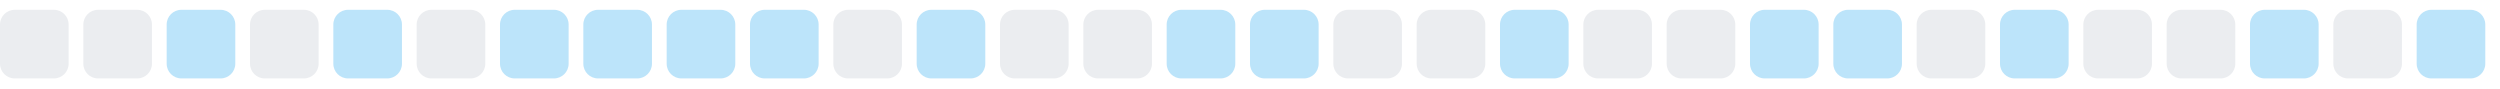
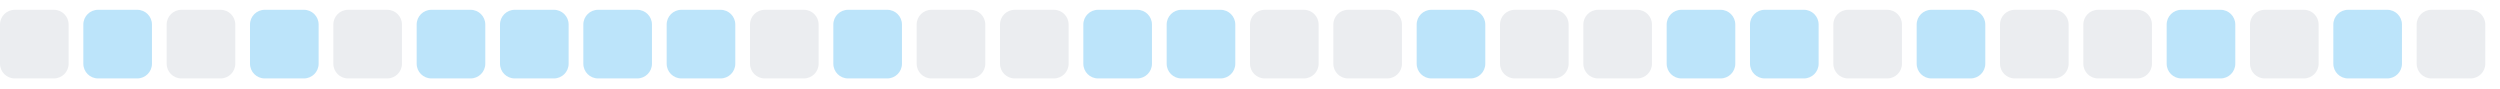
<svg xmlns="http://www.w3.org/2000/svg" width="255" height="9">
  <style>
        .level0 { fill: #ebedf0; }
        .level1 { fill: #bce4fa; }
        .level2 { fill: #75c7f7; }
        .level3 { fill: #30a9f2; }
        .level4 { fill: #008ee6; }
        @media (prefers-color-scheme: dark) {
          .level0 { fill: #161b22; }
          .level1 { fill: #0b3b5c; }
          .level2 { fill: #0a6299; }
          .level3 { fill: #008ee6; }
          .level4 { fill: #5bc4ff; }
        }
      </style>
  <rect x="0.0" y="1" width="7" height="7" rx="1.5" ry="1.5" class="level0" />
-   <rect x="8.5" y="1" width="7" height="7" rx="1.5" ry="1.5" class="level0" />
-   <rect x="17.0" y="1" width="7" height="7" rx="1.5" ry="1.5" class="level1" />
-   <rect x="25.5" y="1" width="7" height="7" rx="1.5" ry="1.5" class="level0" />
-   <rect x="34.0" y="1" width="7" height="7" rx="1.5" ry="1.5" class="level1" />
-   <rect x="42.5" y="1" width="7" height="7" rx="1.5" ry="1.5" class="level0" />
+   <rect x="8.5" y="1" width="7" height="7" rx="1.5" ry="1.5" class="level1" />
+   <rect x="17.0" y="1" width="7" height="7" rx="1.5" ry="1.5" class="level0" />
+   <rect x="25.5" y="1" width="7" height="7" rx="1.5" ry="1.5" class="level1" />
+   <rect x="34.0" y="1" width="7" height="7" rx="1.5" ry="1.5" class="level0" />
+   <rect x="42.5" y="1" width="7" height="7" rx="1.5" ry="1.5" class="level1" />
  <rect x="51.0" y="1" width="7" height="7" rx="1.5" ry="1.5" class="level1" />
  <rect x="59.5" y="1" width="7" height="7" rx="1.5" ry="1.5" class="level1" />
  <rect x="68.0" y="1" width="7" height="7" rx="1.5" ry="1.5" class="level1" />
-   <rect x="76.5" y="1" width="7" height="7" rx="1.5" ry="1.5" class="level1" />
-   <rect x="85.0" y="1" width="7" height="7" rx="1.5" ry="1.5" class="level0" />
-   <rect x="93.5" y="1" width="7" height="7" rx="1.5" ry="1.5" class="level1" />
+   <rect x="76.5" y="1" width="7" height="7" rx="1.5" ry="1.5" class="level0" />
+   <rect x="85.0" y="1" width="7" height="7" rx="1.5" ry="1.5" class="level1" />
+   <rect x="93.5" y="1" width="7" height="7" rx="1.5" ry="1.5" class="level0" />
  <rect x="102.0" y="1" width="7" height="7" rx="1.5" ry="1.5" class="level0" />
-   <rect x="110.5" y="1" width="7" height="7" rx="1.5" ry="1.5" class="level0" />
+   <rect x="110.5" y="1" width="7" height="7" rx="1.5" ry="1.5" class="level1" />
  <rect x="119.0" y="1" width="7" height="7" rx="1.5" ry="1.5" class="level1" />
-   <rect x="127.5" y="1" width="7" height="7" rx="1.5" ry="1.5" class="level1" />
+   <rect x="127.5" y="1" width="7" height="7" rx="1.5" ry="1.5" class="level0" />
  <rect x="136.0" y="1" width="7" height="7" rx="1.5" ry="1.5" class="level0" />
-   <rect x="144.5" y="1" width="7" height="7" rx="1.5" ry="1.5" class="level0" />
-   <rect x="153.0" y="1" width="7" height="7" rx="1.5" ry="1.5" class="level1" />
+   <rect x="144.5" y="1" width="7" height="7" rx="1.5" ry="1.5" class="level1" />
+   <rect x="153.0" y="1" width="7" height="7" rx="1.5" ry="1.5" class="level0" />
  <rect x="161.5" y="1" width="7" height="7" rx="1.5" ry="1.5" class="level0" />
-   <rect x="170.0" y="1" width="7" height="7" rx="1.5" ry="1.5" class="level0" />
+   <rect x="170.0" y="1" width="7" height="7" rx="1.5" ry="1.5" class="level1" />
  <rect x="178.5" y="1" width="7" height="7" rx="1.5" ry="1.5" class="level1" />
-   <rect x="187.0" y="1" width="7" height="7" rx="1.5" ry="1.5" class="level1" />
-   <rect x="195.5" y="1" width="7" height="7" rx="1.5" ry="1.5" class="level0" />
-   <rect x="204.0" y="1" width="7" height="7" rx="1.5" ry="1.5" class="level1" />
+   <rect x="187.0" y="1" width="7" height="7" rx="1.5" ry="1.5" class="level0" />
+   <rect x="195.5" y="1" width="7" height="7" rx="1.5" ry="1.5" class="level1" />
+   <rect x="204.0" y="1" width="7" height="7" rx="1.5" ry="1.5" class="level0" />
  <rect x="212.5" y="1" width="7" height="7" rx="1.5" ry="1.5" class="level0" />
-   <rect x="221.0" y="1" width="7" height="7" rx="1.5" ry="1.5" class="level0" />
-   <rect x="229.5" y="1" width="7" height="7" rx="1.5" ry="1.5" class="level1" />
-   <rect x="238.0" y="1" width="7" height="7" rx="1.5" ry="1.5" class="level0" />
-   <rect x="246.5" y="1" width="7" height="7" rx="1.5" ry="1.5" class="level1" />
+   <rect x="221.0" y="1" width="7" height="7" rx="1.5" ry="1.5" class="level1" />
+   <rect x="229.5" y="1" width="7" height="7" rx="1.5" ry="1.5" class="level0" />
+   <rect x="238.0" y="1" width="7" height="7" rx="1.5" ry="1.5" class="level1" />
+   <rect x="246.5" y="1" width="7" height="7" rx="1.5" ry="1.5" class="level0" />
</svg>
